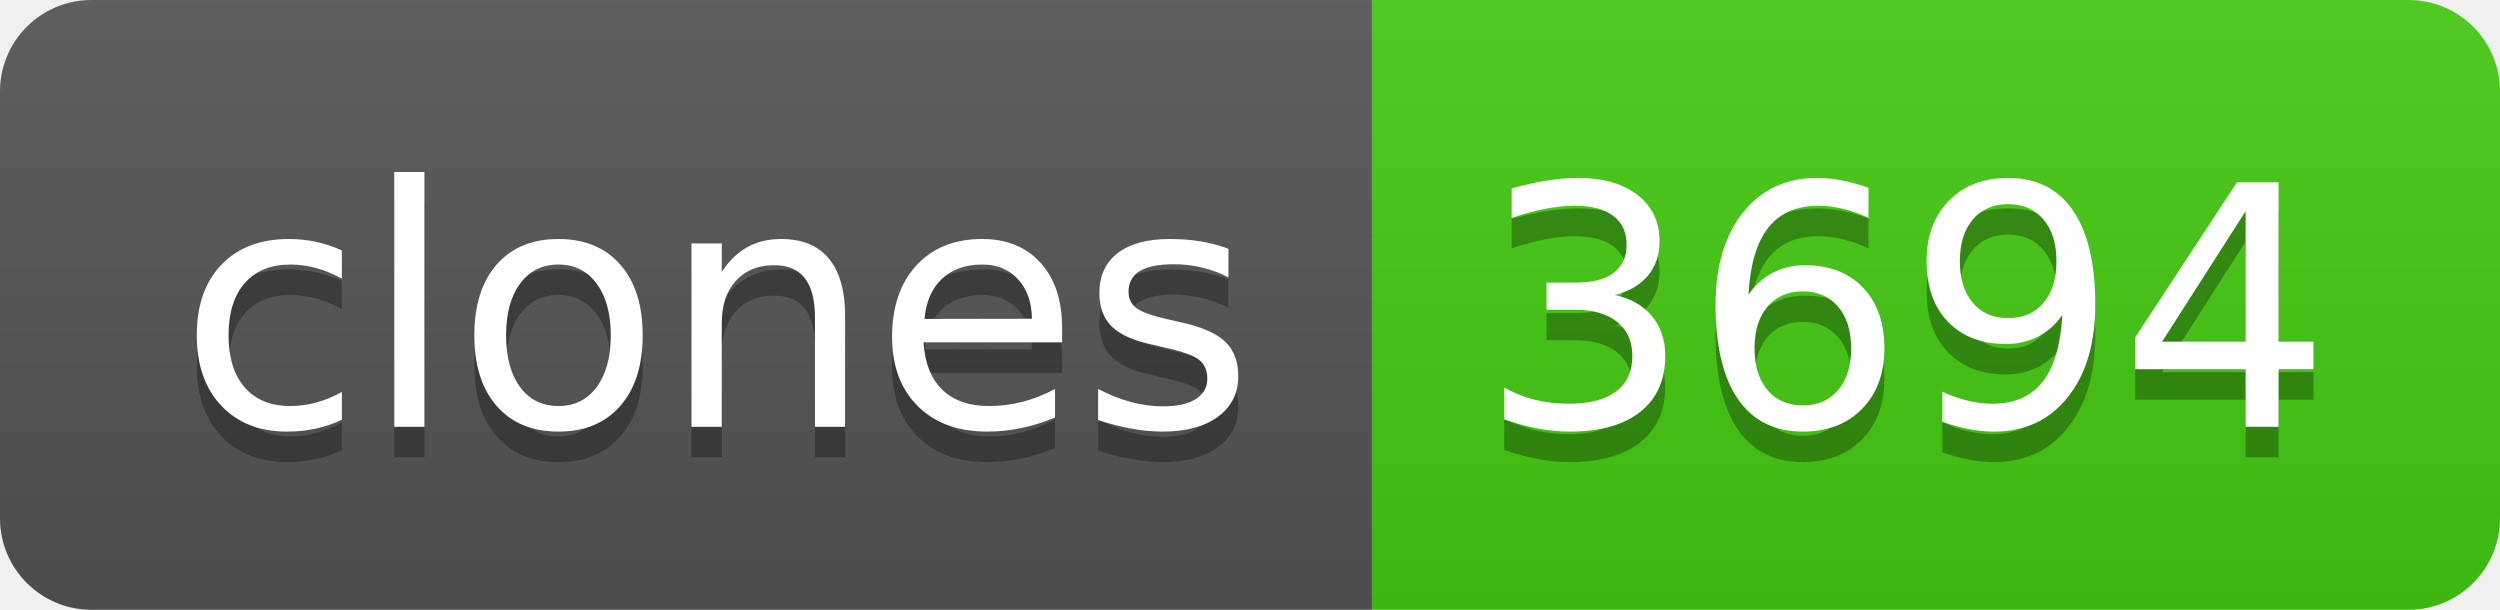
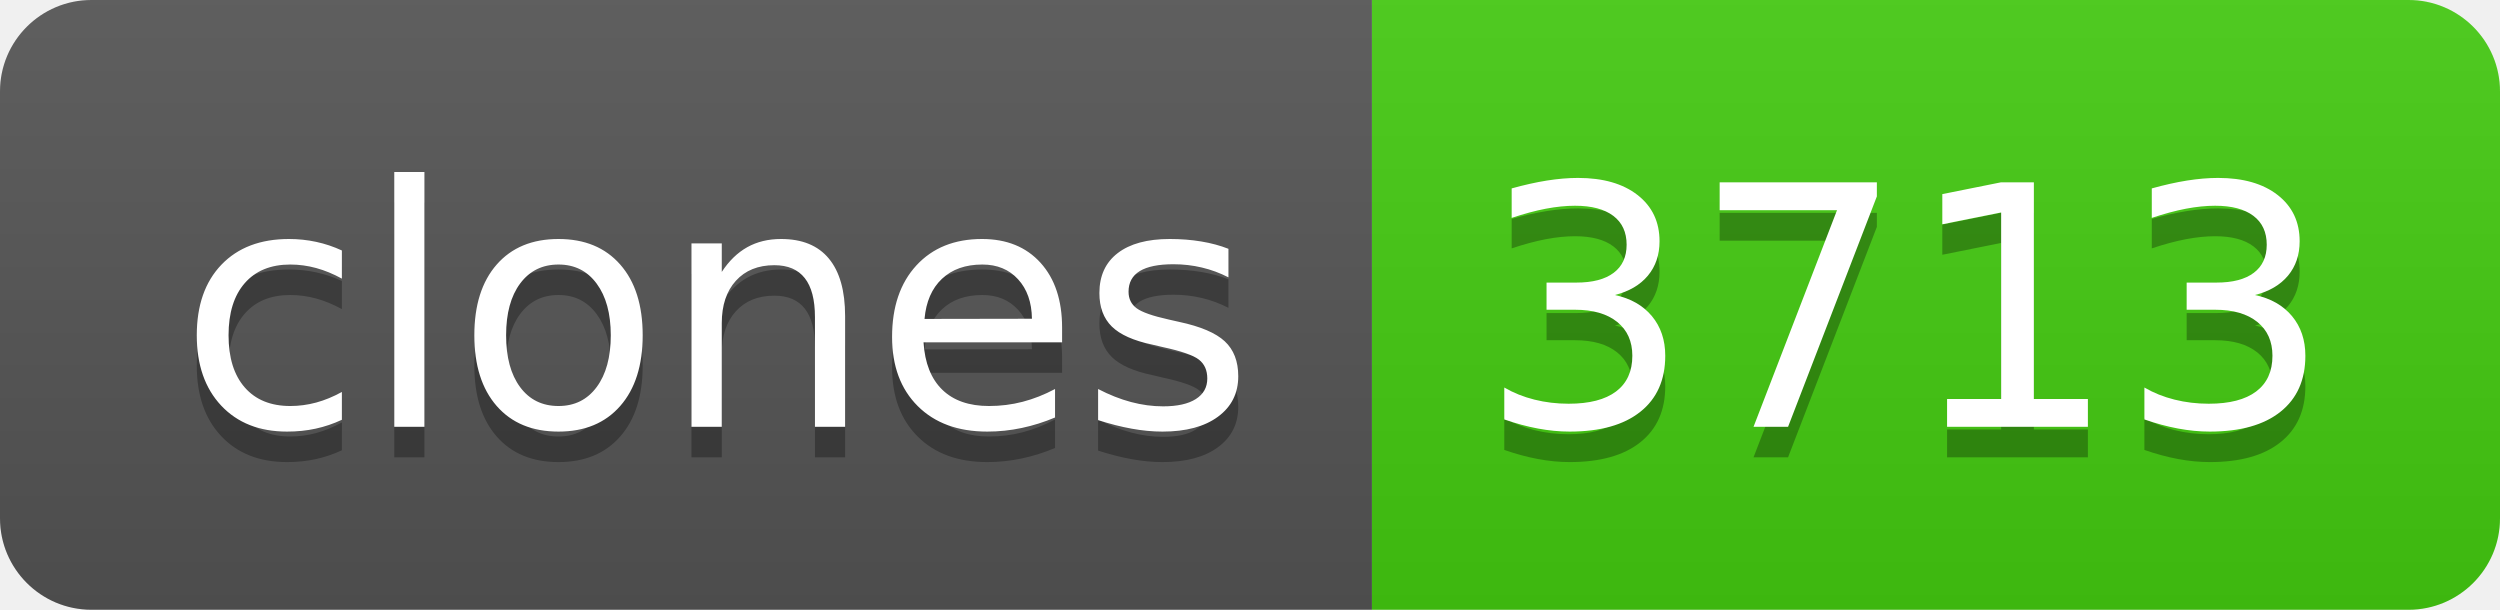
- <svg xmlns="http://www.w3.org/2000/svg" width="82" height="20" role="img" aria-label="clones: 3694">
+ <svg xmlns="http://www.w3.org/2000/svg" width="82" height="20" role="img" aria-label="clones: 3713">
  <linearGradient id="s" x2="0" y2="100%">
    <stop offset="0" stop-color="#bbb" stop-opacity=".1" />
    <stop offset="1" stop-opacity=".1" />
  </linearGradient>
  <clipPath id="r">
    <rect width="82" height="20" rx="3" fill="#fff" />
  </clipPath>
  <g clip-path="url(#r)">
    <rect width="45" height="20" fill="#555" />
    <rect x="45" width="37" height="20" fill="#4c1" />
    <rect width="82" height="20" fill="url(#s)" />
  </g>
  <g fill="#fff" text-anchor="middle" font-family="Verdana,Geneva,DejaVu Sans,sans-serif" text-rendering="geometricPrecision" font-size="110">
    <text aria-hidden="true" x="235" y="150" fill="#010101" fill-opacity=".3" transform="scale(.1)" textLength="350">clones</text>
    <text x="235" y="140" transform="scale(.1)" fill="#fff" textLength="350">clones</text>
-     <text aria-hidden="true" x="625" y="150" fill="#010101" fill-opacity=".3" transform="scale(.1)" textLength="270">3694</text>
-     <text x="625" y="140" transform="scale(.1)" fill="#fff" textLength="270">3694</text>
+     <text aria-hidden="true" x="625" y="150" fill="#010101" fill-opacity=".3" transform="scale(.1)" textLength="270">3713</text>
+     <text x="625" y="140" transform="scale(.1)" fill="#fff" textLength="270">3713</text>
  </g>
</svg>
